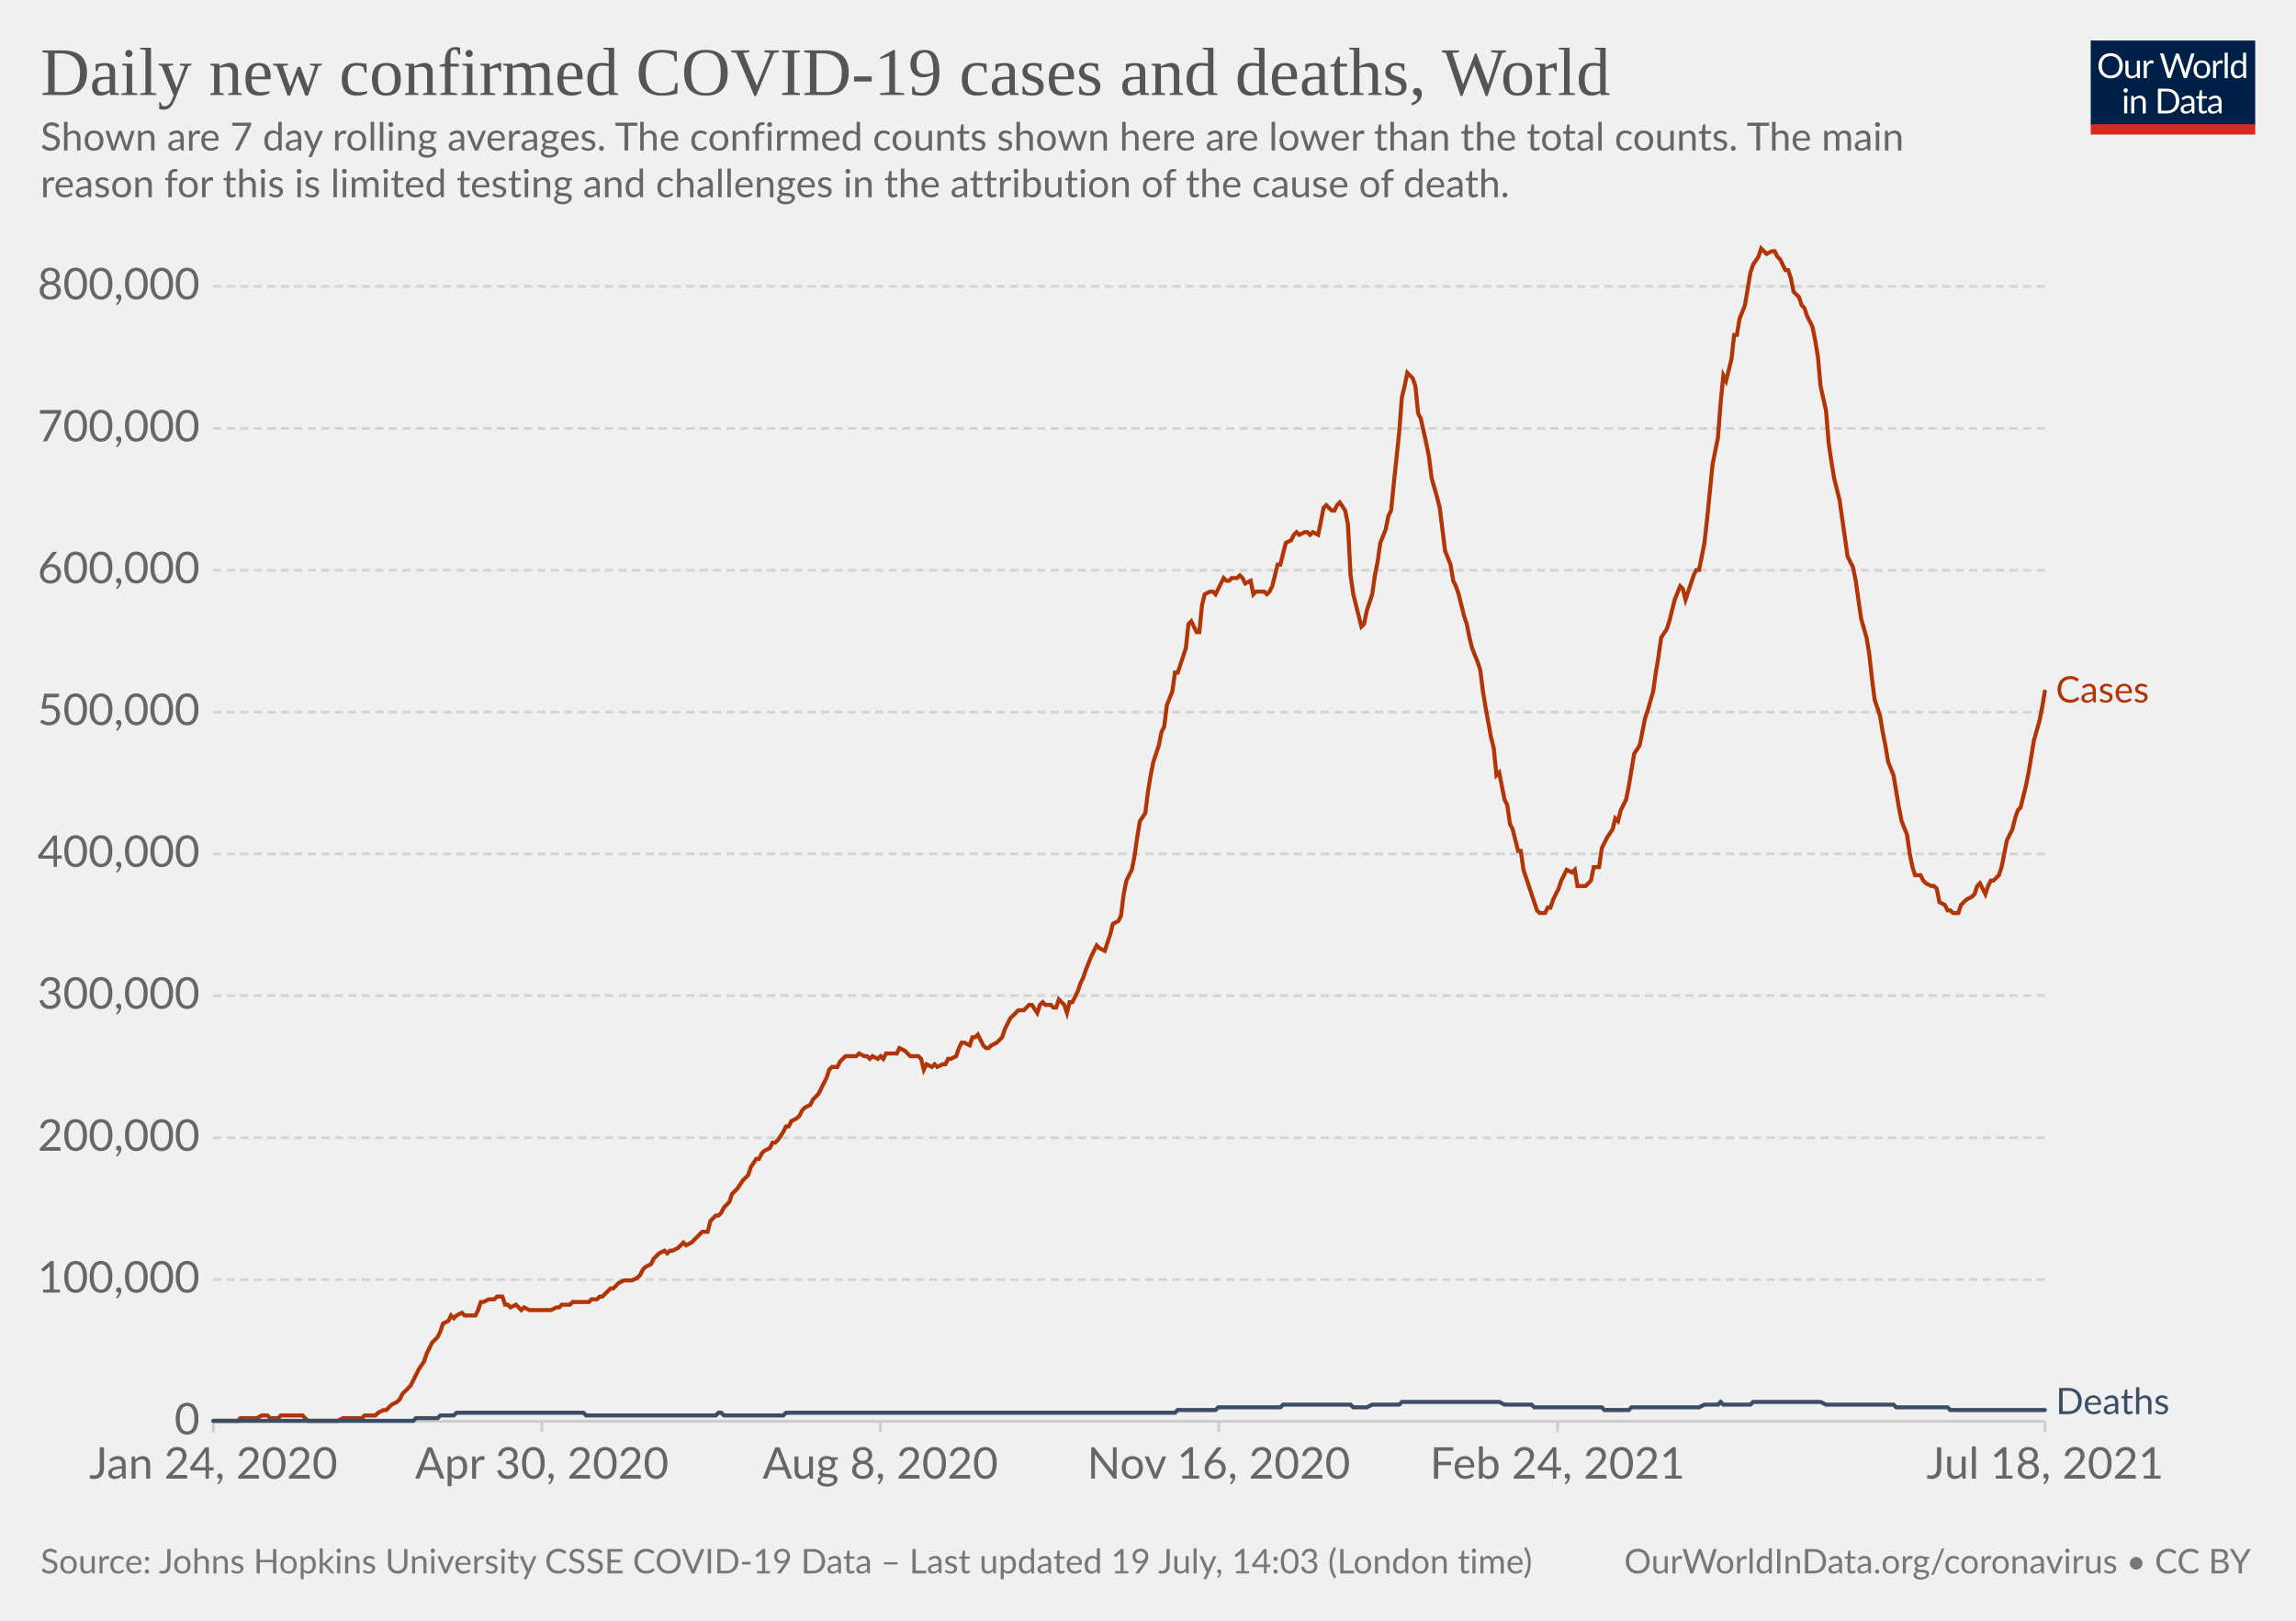
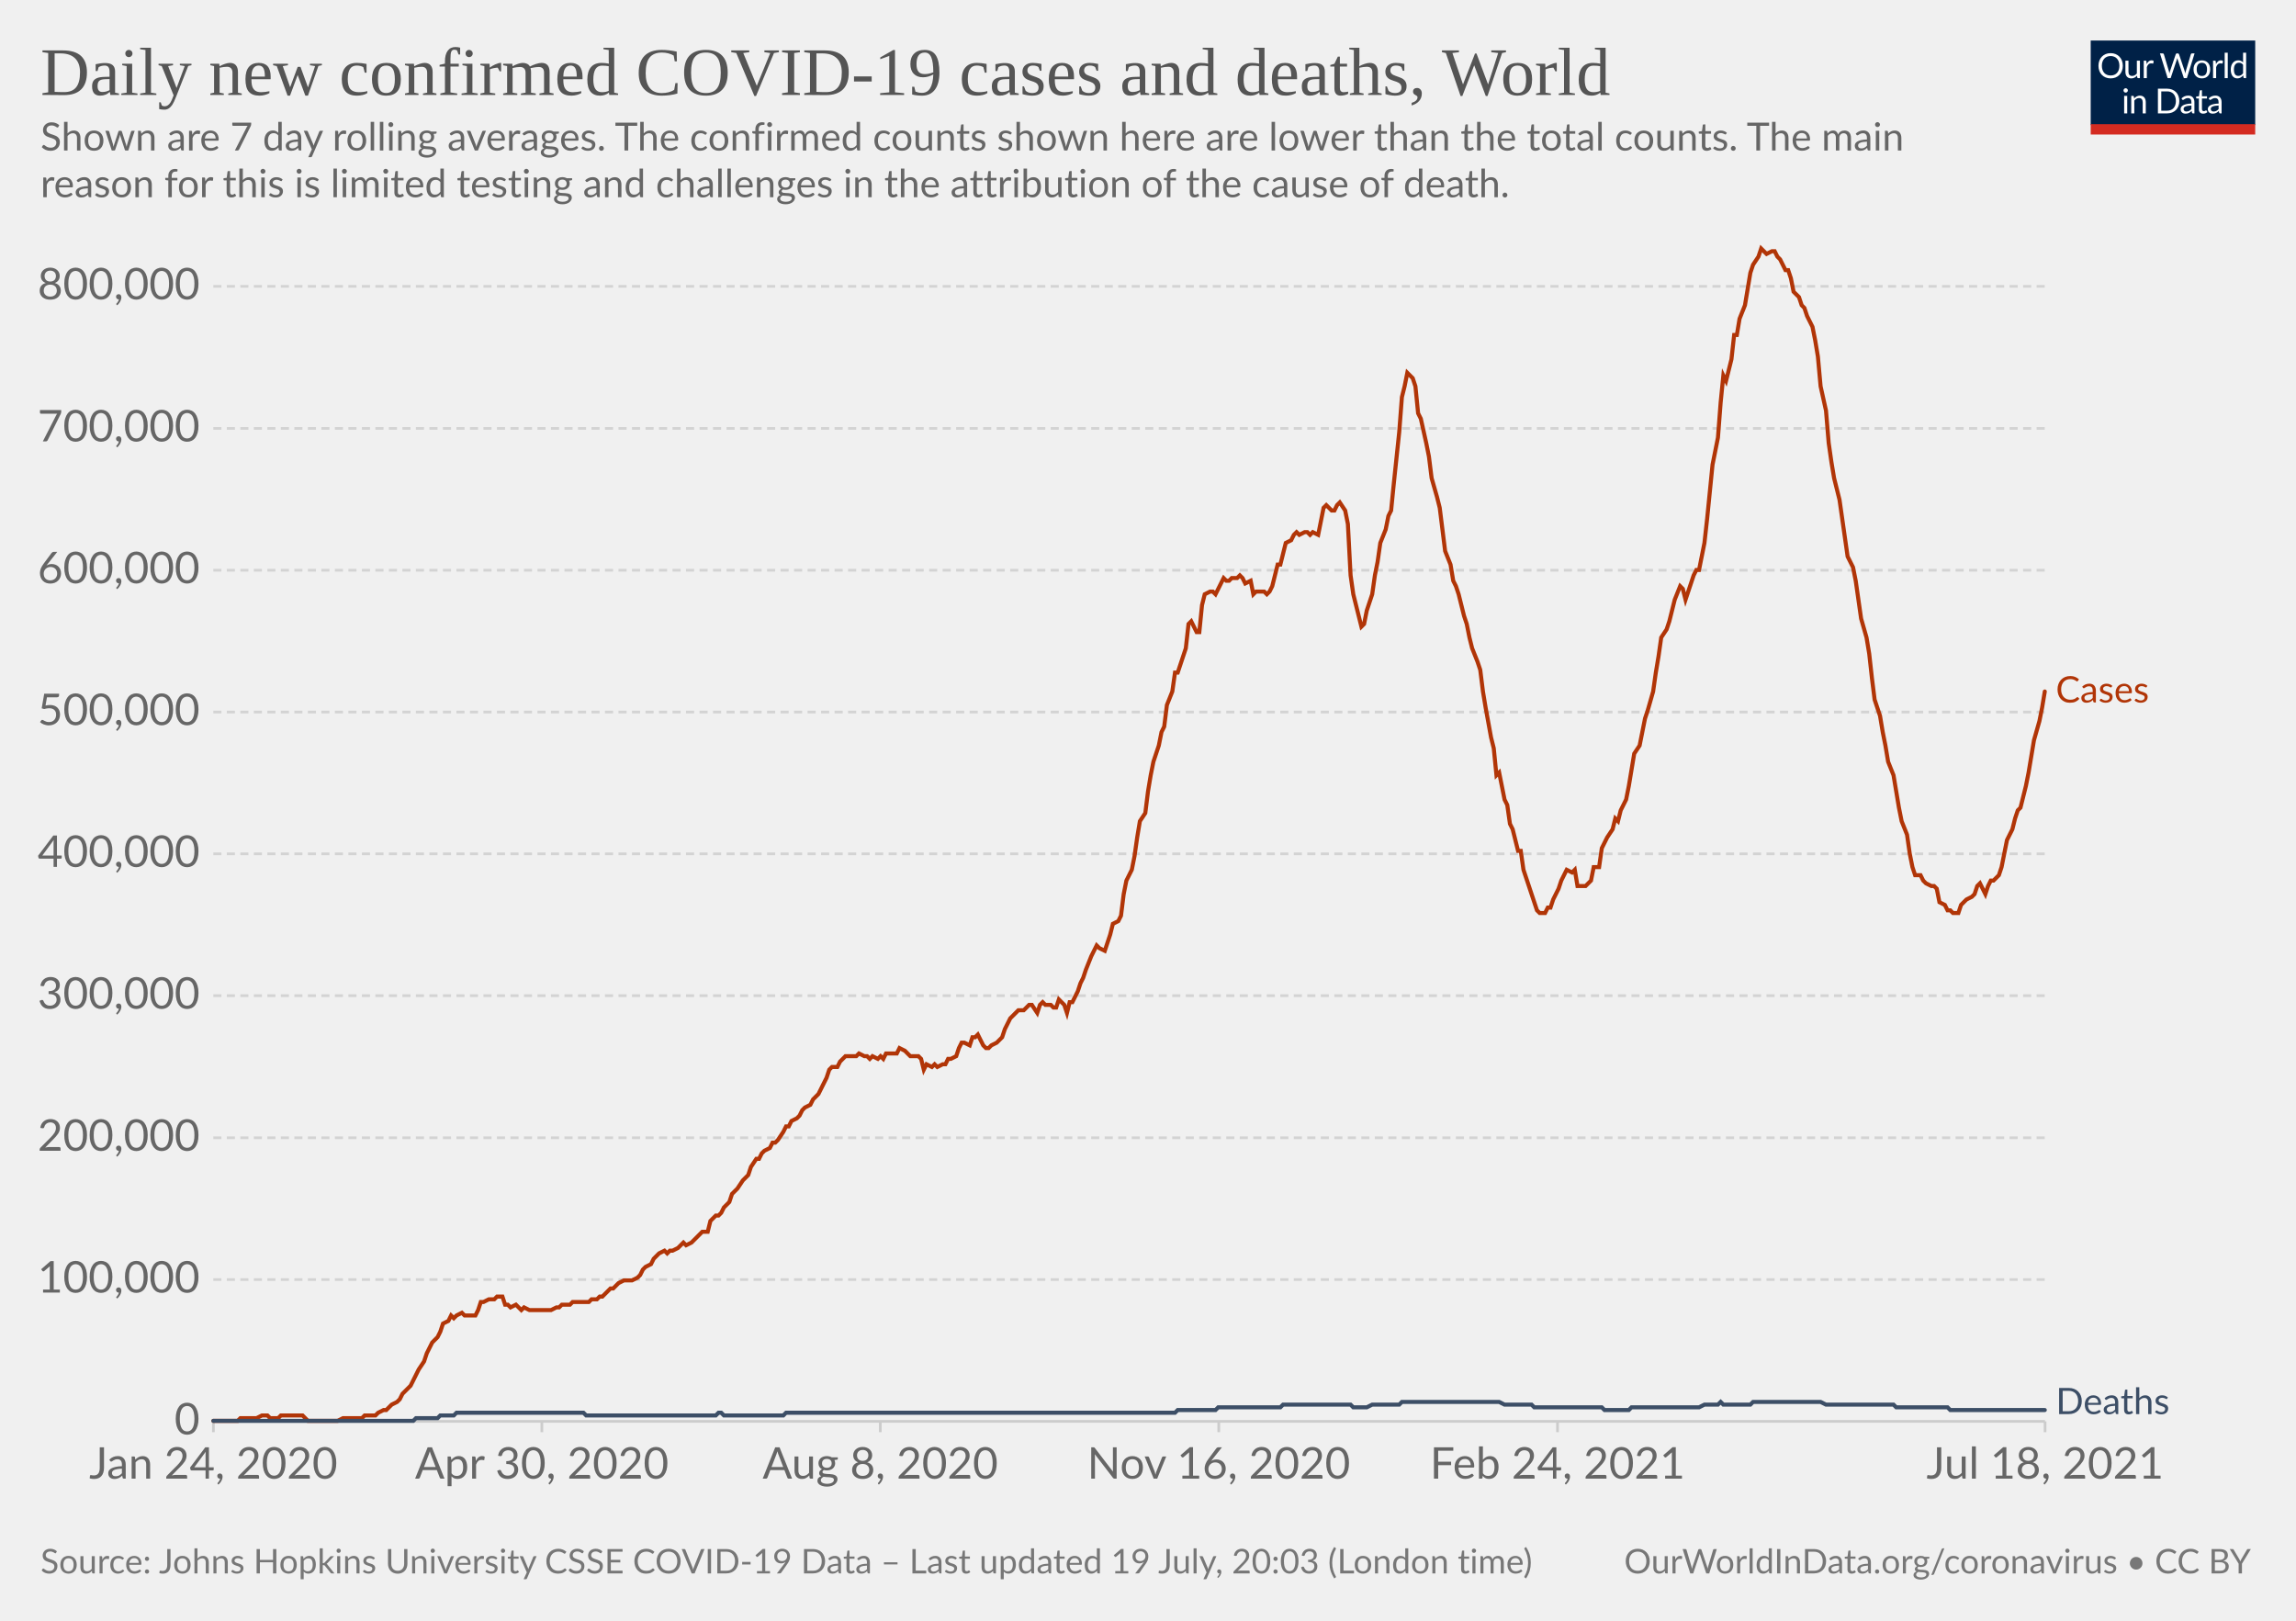
<svg xmlns="http://www.w3.org/2000/svg" version="1.1" style="background-color:#fff;-webkit-font-smoothing:antialiased" width="850" height="600" viewBox="0 0 850 600" font-family="Lato,'Helvetica Neue',Helvetica,Arial,sans-serif" font-size="18" text-rendering="optimizeLegibility">
  <g class="HeaderView">
    <g transform="matrix(.29 0 0 .29 774 15)">
      <svg className="owidLog" width="210" height="120" viewBox="0 0 210 120" fill="none">
        <g clip-path="url(#clip0)">
          <path d="M0 0h210v107.89H0V0z" fill="#002147" />
          <path d="M40.98 32.25c0 2.36-.38 4.53-1.12 6.51a14.26 14.26 0 01-8.1 8.4c-1.9.78-4.02 1.17-6.34 1.17a16.6 16.6 0 01-6.33-1.17 14.31 14.31 0 01-8.08-8.4 18.29 18.29 0 01-1.12-6.51c0-2.36.38-4.53 1.12-6.5.75-1.97 1.8-3.67 3.17-5.1a14.32 14.32 0 014.9-3.34c1.92-.8 4.03-1.19 6.34-1.19 2.32 0 4.43.4 6.34 1.19 1.92.8 3.56 1.9 4.93 3.34a14.87 14.87 0 013.17 5.1 18.1 18.1 0 011.12 6.5zm-4.38 0c0-1.94-.26-3.68-.8-5.22a10.91 10.91 0 00-2.24-3.89 9.68 9.68 0 00-3.52-2.46 11.95 11.95 0 00-4.62-.86c-1.68 0-3.21.28-4.6.86a9.88 9.88 0 00-3.54 2.46 10.91 10.91 0 00-2.24 3.9c-.53 1.53-.8 3.27-.8 5.2 0 1.94.27 3.68.8 5.22a11.17 11.17 0 002.24 3.9 10.01 10.01 0 003.55 2.44c1.38.56 2.9.83 4.6.83s3.24-.27 4.61-.83a9.8 9.8 0 003.52-2.44 11.17 11.17 0 002.25-3.9c.53-1.54.8-3.28.8-5.21zm26.22-6.54V48H60.5c-.56 0-.9-.27-1.05-.81l-.31-2.4a12.45 12.45 0 01-3.26 2.6c-1.2.64-2.58.96-4.13.96-1.22 0-2.3-.2-3.24-.6a6.52 6.52 0 01-2.33-1.7 7.37 7.37 0 01-1.43-2.67c-.3-1.04-.46-2.2-.46-3.45V25.7h3.91v14.22c0 1.68.38 2.99 1.15 3.91.77.93 1.96 1.39 3.54 1.39 1.16 0 2.24-.27 3.23-.82a10.42 10.42 0 002.8-2.28V25.7h3.91zm8.61 4.47a9.94 9.94 0 012.6-3.56 5.64 5.64 0 013.76-1.3c.47 0 .92.05 1.34.15.44.1.83.27 1.17.49l-.3 2.92c-.09.37-.3.55-.66.55-.2 0-.5-.04-.9-.13a6.21 6.21 0 00-3.24.18 4.23 4.23 0 00-1.47.92c-.42.4-.81.9-1.17 1.5-.33.58-.64 1.26-.92 2.02V48H67.7V25.71h2.25c.42 0 .72.08.88.25.16.16.27.44.33.83l.26 3.39zm61.16-13.7L122.75 48h-3.82l-7.99-24.05a21.95 21.95 0 01-.42-1.58 38.36 38.36 0 01-.44 1.58L102.05 48h-3.83L88.4 16.47h3.54c.38 0 .7.1.95.29.26.2.43.43.5.73l6.52 21.9.28 1.28.29 1.46.3-1.46.38-1.27 7.41-21.91c.1-.25.26-.48.51-.69.27-.22.58-.33.95-.33h1.23c.38 0 .69.1.92.29a1.77 1.77 0 01.53.73l7.4 21.9a28.4 28.4 0 01.68 2.62 29.52 29.52 0 01.52-2.61l6.54-21.91a1.31 1.31 0 01.48-.7c.27-.21.58-.32.95-.32h3.32zm9.35 8.88c1.63 0 3.1.27 4.4.82a9.43 9.43 0 015.46 5.94c.5 1.4.74 2.98.74 4.73 0 1.76-.25 3.34-.74 4.75a9.43 9.43 0 01-5.46 5.92c-1.3.52-2.77.79-4.4.79-1.64 0-3.12-.27-4.44-.8a9.42 9.42 0 01-3.35-2.3c-.92-1-1.63-2.2-2.13-3.61-.49-1.41-.73-3-.73-4.75s.24-3.33.73-4.73c.5-1.43 1.2-2.64 2.13-3.63a9.4 9.4 0 013.35-2.31c1.32-.55 2.8-.82 4.44-.82zm0 19.89c2.2 0 3.84-.73 4.93-2.2 1.08-1.48 1.63-3.54 1.63-6.18 0-2.66-.55-4.72-1.63-6.2-1.09-1.49-2.73-2.23-4.93-2.23-1.12 0-2.09.2-2.93.57a5.71 5.71 0 00-2.06 1.65 7.5 7.5 0 00-1.24 2.67c-.26 1.04-.4 2.22-.4 3.54 0 2.64.55 4.7 1.64 6.18 1.1 1.47 2.76 2.2 4.99 2.2zm17.97-15.07a9.94 9.94 0 012.6-3.56 5.64 5.64 0 013.76-1.3c.47 0 .91.05 1.34.15.44.1.83.27 1.16.49l-.28 2.92c-.09.37-.31.55-.66.55-.2 0-.5-.04-.9-.13a6.2 6.2 0 00-3.24.18 4.23 4.23 0 00-1.47.92c-.43.4-.82.9-1.17 1.5a13.1 13.1 0 00-.92 2.02V48h-3.94V25.71h2.24c.43 0 .72.08.88.25.17.16.28.44.33.83l.27 3.39zm15.04-14.59V48h-3.92V15.6h3.92zm19.55 15.43a6.22 6.22 0 00-2.38-2.05 6.7 6.7 0 00-2.86-.6c-2.07 0-3.66.75-4.77 2.23-1.12 1.48-1.68 3.6-1.68 6.33 0 1.46.13 2.7.38 3.74a7.29 7.29 0 001.1 2.56 4.35 4.35 0 001.78 1.45c.7.3 1.5.46 2.4.46 1.29 0 2.41-.3 3.36-.88a9.6 9.6 0 002.67-2.49V31.02zm3.91-15.43V48h-2.33c-.56 0-.9-.27-1.06-.81l-.35-2.71a12.13 12.13 0 01-3.25 2.77 8.28 8.28 0 01-4.23 1.06 7.31 7.31 0 01-6.14-2.9c-.73-.96-1.3-2.15-1.69-3.57a18.35 18.35 0 01.07-9.48 11.29 11.29 0 011.89-3.7 8.7 8.7 0 017.06-3.34 7.96 7.96 0 016.12 2.62V15.59h3.91zM46.61 70.71V93H42.7V70.71h3.91zm.84-7c0 .39-.08.75-.24 1.09a2.81 2.81 0 01-1.52 1.47 2.67 2.67 0 01-2.16 0 2.9 2.9 0 01-1.45-1.47 2.67 2.67 0 010-2.16c.15-.35.35-.65.6-.9.25-.27.53-.47.85-.62a2.67 2.67 0 012.16 0c.35.15.65.35.9.62.27.25.47.55.62.9.16.34.24.7.24 1.08zm7.97 10.24c.49-.54 1-1.04 1.54-1.48a9.85 9.85 0 013.66-1.84 8.96 8.96 0 015.43.35c.94.4 1.72.97 2.33 1.71a7.36 7.36 0 011.43 2.67c.32 1.04.49 2.19.49 3.45V93h-3.94V78.81c0-1.69-.4-3-1.17-3.92-.76-.93-1.93-1.4-3.5-1.4a6.6 6.6 0 00-3.25.83c-1 .56-1.92 1.31-2.77 2.27V93h-3.94V70.71h2.35c.56 0 .9.28 1.04.82l.3 2.42zm57.7 3.3c0 2.36-.37 4.5-1.11 6.44a14.3 14.3 0 01-3.17 4.98 14.1 14.1 0 01-4.93 3.2c-1.9.76-4.02 1.13-6.33 1.13H85.8V61.47h11.77c2.31 0 4.42.39 6.33 1.15a13.8 13.8 0 018.1 8.18 17.75 17.75 0 011.12 6.45zm-4.37 0c0-1.94-.26-3.67-.8-5.2a10.94 10.94 0 00-2.23-3.87 9.57 9.57 0 00-3.53-2.42 12.23 12.23 0 00-4.61-.83h-7.5v24.62h7.5c1.7 0 3.24-.28 4.61-.84a9.7 9.7 0 003.53-2.4 10.94 10.94 0 002.24-3.87c.53-1.53.8-3.26.8-5.2zm19.8 5.72c-1.8.06-3.34.2-4.62.44-1.26.22-2.3.51-3.1.88-.8.36-1.37.8-1.74 1.3-.35.5-.53 1.05-.53 1.67 0 .58.1 1.1.3 1.52a3 3 0 00.76 1.05c.34.27.73.46 1.17.6a6.13 6.13 0 001.45.17 7.28 7.28 0 003.5-.81 11.95 11.95 0 002.82-2.2v-4.62zm-12.65-9.11a12.73 12.73 0 013.98-2.66c1.43-.59 3-.88 4.73-.88 1.25 0 2.36.2 3.33.61a6.81 6.81 0 013.94 4.38c.33 1.04.5 2.19.5 3.43V93h-1.74a1.8 1.8 0 01-.88-.18c-.2-.13-.36-.38-.48-.74l-.44-2.12-1.72 1.46a9.48 9.48 0 01-3.74 1.7c-.69.15-1.46.23-2.3.23-.87 0-1.69-.12-2.45-.35a5.34 5.34 0 01-3.34-2.93 6.64 6.64 0 01-.49-2.64c0-.88.25-1.72.73-2.53a6.33 6.33 0 012.35-2.17c1.09-.63 2.5-1.15 4.25-1.54 1.75-.41 3.89-.65 6.42-.7v-1.75c0-1.73-.37-3.03-1.12-3.91-.75-.9-1.84-1.34-3.28-1.34-.97 0-1.78.12-2.44.37-.64.23-1.2.5-1.7.81l-1.23.82c-.33.23-.67.35-1 .35-.27 0-.5-.07-.69-.2a2.1 2.1 0 01-.48-.53l-.7-1.25zm27.67 19.5c-1.76 0-3.12-.5-4.07-1.48-.94-.98-1.41-2.4-1.41-4.25V74h-2.68a.9.9 0 01-.6-.2c-.16-.14-.24-.36-.24-.66v-1.56l3.65-.46.9-6.89a.9.9 0 01.29-.52.88.88 0 01.62-.22H142v7.67h6.44V74H142v13.38c0 .94.22 1.63.68 2.09.45.45 1.04.68 1.76.68a3.21 3.21 0 001.85-.53l.55-.35c.16-.12.3-.18.41-.18.2 0 .4.13.55.38l1.15 1.87a7.45 7.45 0 01-2.44 1.5 8.53 8.53 0 01-2.95.52zm19.68-10.4c-1.8.07-3.34.21-4.62.45-1.26.22-2.3.51-3.1.88-.8.36-1.37.8-1.74 1.3-.35.5-.53 1.05-.53 1.67 0 .58.1 1.1.3 1.52a2.9 2.9 0 00.76 1.05c.34.27.73.46 1.17.6a6.13 6.13 0 001.45.17 7.3 7.3 0 003.5-.81 12.04 12.04 0 002.82-2.2v-4.62zm-12.65-9.1a12.72 12.72 0 013.99-2.66c1.42-.59 3-.88 4.72-.88 1.25 0 2.36.2 3.33.61a6.81 6.81 0 013.94 4.38c.33 1.04.5 2.19.5 3.43V93h-1.74a1.8 1.8 0 01-.88-.18c-.2-.13-.36-.38-.48-.74l-.44-2.12-1.72 1.46a9.48 9.48 0 01-3.74 1.7c-.69.15-1.46.23-2.3.23-.87 0-1.69-.12-2.45-.35a5.33 5.33 0 01-3.34-2.93 6.62 6.62 0 01-.49-2.64c0-.88.25-1.72.73-2.53a6.33 6.33 0 012.35-2.17c1.09-.63 2.5-1.15 4.25-1.54a31.2 31.2 0 016.42-.7v-1.75c0-1.73-.37-3.03-1.12-3.91-.75-.9-1.84-1.34-3.28-1.34-.97 0-1.78.12-2.44.37-.64.23-1.2.5-1.7.81l-1.22.82c-.34.23-.68.35-1.02.35-.26 0-.49-.07-.68-.2a1.88 1.88 0 01-.48-.53l-.7-1.25zM40.98 32.25c0 2.36-.38 4.53-1.12 6.51a14.26 14.26 0 01-8.1 8.4c-1.9.78-4.02 1.17-6.34 1.17a16.6 16.6 0 01-6.33-1.17 14.31 14.31 0 01-8.08-8.4 18.29 18.29 0 01-1.12-6.51c0-2.36.38-4.53 1.12-6.5.75-1.97 1.8-3.67 3.17-5.1a14.32 14.32 0 014.9-3.34c1.92-.8 4.03-1.19 6.34-1.19 2.32 0 4.43.4 6.34 1.19 1.92.8 3.56 1.9 4.93 3.34a14.87 14.87 0 013.17 5.1 18.1 18.1 0 011.12 6.5zm-4.38 0c0-1.94-.26-3.68-.8-5.22a10.91 10.91 0 00-2.24-3.89 9.68 9.68 0 00-3.52-2.46 11.95 11.95 0 00-4.62-.86c-1.68 0-3.21.28-4.6.86a9.88 9.88 0 00-3.54 2.46 10.91 10.91 0 00-2.24 3.9c-.53 1.53-.8 3.27-.8 5.2 0 1.94.27 3.68.8 5.22a11.17 11.17 0 002.24 3.9 10.01 10.01 0 003.55 2.44c1.38.56 2.9.83 4.6.83s3.24-.27 4.61-.83a9.8 9.8 0 003.52-2.44 11.17 11.17 0 002.25-3.9c.53-1.54.8-3.28.8-5.21zm26.22-6.54V48H60.5c-.56 0-.9-.27-1.05-.81l-.31-2.4a12.45 12.45 0 01-3.26 2.6c-1.2.64-2.58.96-4.13.96-1.22 0-2.3-.2-3.24-.6a6.52 6.52 0 01-2.33-1.7 7.37 7.37 0 01-1.43-2.67c-.3-1.04-.46-2.2-.46-3.45V25.7h3.91v14.22c0 1.68.38 2.99 1.15 3.91.77.93 1.96 1.39 3.54 1.39 1.16 0 2.24-.27 3.23-.82a10.42 10.42 0 002.8-2.28V25.7h3.91zm8.61 4.47a9.94 9.94 0 012.6-3.56 5.64 5.64 0 013.76-1.3c.47 0 .92.05 1.34.15.44.1.83.27 1.17.49l-.3 2.92c-.09.37-.3.55-.66.55-.2 0-.5-.04-.9-.13a6.21 6.21 0 00-3.24.18 4.23 4.23 0 00-1.47.92c-.42.4-.81.9-1.17 1.5-.33.58-.64 1.26-.92 2.02V48H67.7V25.71h2.25c.42 0 .72.08.88.25.16.16.27.44.33.83l.26 3.39zm61.16-13.7L122.75 48h-3.82l-7.99-24.05a21.95 21.95 0 01-.42-1.58 38.36 38.36 0 01-.44 1.58L102.05 48h-3.83L88.4 16.47h3.54c.38 0 .7.1.95.29.26.2.43.43.5.73l6.52 21.9.28 1.28.29 1.46.3-1.46.38-1.27 7.41-21.91c.1-.25.26-.48.51-.69.27-.22.58-.33.95-.33h1.23c.38 0 .69.1.92.29a1.77 1.77 0 01.53.73l7.4 21.9a28.4 28.4 0 01.68 2.62 29.52 29.52 0 01.52-2.61l6.54-21.91a1.31 1.31 0 01.48-.7c.27-.21.58-.32.95-.32h3.32zm9.35 8.88c1.63 0 3.1.27 4.4.82a9.43 9.43 0 015.46 5.94c.5 1.4.74 2.98.74 4.73 0 1.76-.25 3.34-.74 4.75a9.43 9.43 0 01-5.46 5.92c-1.3.52-2.77.79-4.4.79-1.64 0-3.12-.27-4.44-.8a9.42 9.42 0 01-3.35-2.3c-.92-1-1.63-2.2-2.13-3.61-.49-1.41-.73-3-.73-4.75s.24-3.33.73-4.73c.5-1.43 1.2-2.64 2.13-3.63a9.4 9.4 0 013.35-2.31c1.32-.55 2.8-.82 4.44-.82zm0 19.89c2.2 0 3.84-.73 4.93-2.2 1.08-1.48 1.63-3.54 1.63-6.18 0-2.66-.55-4.72-1.63-6.2-1.09-1.49-2.73-2.23-4.93-2.23-1.12 0-2.09.2-2.93.57a5.71 5.71 0 00-2.06 1.65 7.5 7.5 0 00-1.24 2.67c-.26 1.04-.4 2.22-.4 3.54 0 2.64.55 4.7 1.64 6.18 1.1 1.47 2.76 2.2 4.99 2.2zm17.97-15.07a9.94 9.94 0 012.6-3.56 5.64 5.64 0 013.76-1.3c.47 0 .91.05 1.34.15.44.1.83.27 1.16.49l-.28 2.92c-.09.37-.31.55-.66.55-.2 0-.5-.04-.9-.13a6.2 6.2 0 00-3.24.18 4.23 4.23 0 00-1.47.92c-.43.4-.82.9-1.17 1.5a13.1 13.1 0 00-.92 2.02V48h-3.94V25.71h2.24c.43 0 .72.08.88.25.17.16.28.44.33.83l.27 3.39zm15.04-14.59V48h-3.92V15.6h3.92zm19.55 15.43a6.22 6.22 0 00-2.38-2.05 6.7 6.7 0 00-2.86-.6c-2.07 0-3.66.75-4.77 2.23-1.12 1.48-1.68 3.6-1.68 6.33 0 1.46.13 2.7.38 3.74a7.29 7.29 0 001.1 2.56 4.35 4.35 0 001.78 1.45c.7.3 1.5.46 2.4.46 1.29 0 2.41-.3 3.36-.88a9.6 9.6 0 002.67-2.49V31.02zm3.91-15.43V48h-2.33c-.56 0-.9-.27-1.06-.81l-.35-2.71a12.13 12.13 0 01-3.25 2.77 8.28 8.28 0 01-4.23 1.06 7.31 7.31 0 01-6.14-2.9c-.73-.96-1.3-2.15-1.69-3.57a18.35 18.35 0 01.07-9.48 11.29 11.29 0 011.89-3.7 8.7 8.7 0 017.06-3.34 7.96 7.96 0 016.12 2.62V15.59h3.91zM46.61 70.71V93H42.7V70.71h3.91zm.84-7c0 .39-.08.75-.24 1.09a2.81 2.81 0 01-1.52 1.47 2.67 2.67 0 01-2.16 0 2.9 2.9 0 01-1.45-1.47 2.67 2.67 0 010-2.16c.15-.35.35-.65.6-.9.25-.27.53-.47.85-.62a2.67 2.67 0 012.16 0c.35.15.65.35.9.62.27.25.47.55.62.9.16.34.24.7.24 1.08zm7.97 10.24c.49-.54 1-1.04 1.54-1.48a9.85 9.85 0 013.66-1.84 8.96 8.96 0 015.43.35c.94.4 1.72.97 2.33 1.71a7.36 7.36 0 011.43 2.67c.32 1.04.49 2.19.49 3.45V93h-3.94V78.81c0-1.69-.4-3-1.17-3.92-.76-.93-1.93-1.4-3.5-1.4a6.6 6.6 0 00-3.25.83c-1 .56-1.92 1.31-2.77 2.27V93h-3.94V70.71h2.35c.56 0 .9.28 1.04.82l.3 2.42zm57.7 3.3c0 2.36-.37 4.5-1.11 6.44a14.3 14.3 0 01-3.17 4.98 14.1 14.1 0 01-4.93 3.2c-1.9.76-4.02 1.13-6.33 1.13H85.8V61.47h11.77c2.31 0 4.42.39 6.33 1.15a13.8 13.8 0 018.1 8.18 17.75 17.75 0 011.12 6.45zm-4.37 0c0-1.94-.26-3.67-.8-5.2a10.94 10.94 0 00-2.23-3.87 9.57 9.57 0 00-3.53-2.42 12.23 12.23 0 00-4.61-.83h-7.5v24.62h7.5c1.7 0 3.24-.28 4.61-.84a9.7 9.7 0 003.53-2.4 10.94 10.94 0 002.24-3.87c.53-1.53.8-3.26.8-5.2zm19.8 5.72c-1.8.06-3.34.2-4.62.44-1.26.22-2.3.51-3.1.88-.8.36-1.37.8-1.74 1.3-.35.5-.53 1.05-.53 1.67 0 .58.1 1.1.3 1.52a3 3 0 00.76 1.05c.34.27.73.46 1.17.6a6.13 6.13 0 001.45.17 7.28 7.28 0 003.5-.81 11.95 11.95 0 002.82-2.2v-4.62zm-12.65-9.11a12.73 12.73 0 013.98-2.66c1.43-.59 3-.88 4.73-.88 1.25 0 2.36.2 3.33.61a6.81 6.81 0 013.94 4.38c.33 1.04.5 2.19.5 3.43V93h-1.74a1.8 1.8 0 01-.88-.18c-.2-.13-.36-.38-.48-.74l-.44-2.12-1.72 1.46a9.48 9.48 0 01-3.74 1.7c-.69.15-1.46.23-2.3.23-.87 0-1.69-.12-2.45-.35a5.34 5.34 0 01-3.34-2.93 6.64 6.64 0 01-.49-2.64c0-.88.25-1.72.73-2.53a6.33 6.33 0 012.35-2.17c1.09-.63 2.5-1.15 4.25-1.54 1.75-.41 3.89-.65 6.42-.7v-1.75c0-1.73-.37-3.03-1.12-3.91-.75-.9-1.84-1.34-3.28-1.34-.97 0-1.78.12-2.44.37-.64.23-1.2.5-1.7.81l-1.23.82c-.33.23-.67.35-1 .35-.27 0-.5-.07-.69-.2a2.1 2.1 0 01-.48-.53l-.7-1.25zm27.67 19.5c-1.76 0-3.12-.5-4.07-1.48-.94-.98-1.41-2.4-1.41-4.25V74h-2.68a.9.9 0 01-.6-.2c-.16-.14-.24-.36-.24-.66v-1.56l3.65-.46.9-6.89a.9.9 0 01.29-.52.88.88 0 01.62-.22H142v7.67h6.44V74H142v13.38c0 .94.22 1.63.68 2.09.45.45 1.04.68 1.76.68a3.21 3.21 0 001.85-.53l.55-.35c.16-.12.3-.18.41-.18.2 0 .4.13.55.38l1.15 1.87a7.45 7.45 0 01-2.44 1.5 8.53 8.53 0 01-2.95.52zm19.68-10.4c-1.8.07-3.34.21-4.62.45-1.26.22-2.3.51-3.1.88-.8.36-1.37.8-1.74 1.3-.35.5-.53 1.05-.53 1.67 0 .58.1 1.1.3 1.52a2.9 2.9 0 00.76 1.05c.34.27.73.46 1.17.6a6.13 6.13 0 001.45.17 7.3 7.3 0 003.5-.81 12.04 12.04 0 002.82-2.2v-4.62zm-12.65-9.1a12.72 12.72 0 013.99-2.66c1.42-.59 3-.88 4.72-.88 1.25 0 2.36.2 3.33.61a6.81 6.81 0 013.94 4.38c.33 1.04.5 2.19.5 3.43V93h-1.74a1.8 1.8 0 01-.88-.18c-.2-.13-.36-.38-.48-.74l-.44-2.12-1.72 1.46a9.48 9.48 0 01-3.74 1.7c-.69.15-1.46.23-2.3.23-.87 0-1.69-.12-2.45-.35a5.33 5.33 0 01-3.34-2.93 6.62 6.62 0 01-.49-2.64c0-.88.25-1.72.73-2.53a6.33 6.33 0 012.35-2.17c1.09-.63 2.5-1.15 4.25-1.54a31.2 31.2 0 016.42-.7v-1.75c0-1.73-.37-3.03-1.12-3.91-.75-.9-1.84-1.34-3.28-1.34-.97 0-1.78.12-2.44.37-.64.23-1.2.5-1.7.81l-1.22.82c-.34.23-.68.35-1.02.35-.26 0-.49-.07-.68-.2a1.88 1.88 0 01-.48-.53l-.7-1.25zM40.98 32.25c0 2.36-.38 4.53-1.12 6.51a14.26 14.26 0 01-8.1 8.4c-1.9.78-4.02 1.17-6.34 1.17a16.6 16.6 0 01-6.33-1.17 14.31 14.31 0 01-8.08-8.4 18.29 18.29 0 01-1.12-6.51c0-2.36.38-4.53 1.12-6.5.75-1.97 1.8-3.67 3.17-5.1a14.32 14.32 0 014.9-3.34c1.92-.8 4.03-1.19 6.34-1.19 2.32 0 4.43.4 6.34 1.19 1.92.8 3.56 1.9 4.93 3.34a14.87 14.87 0 013.17 5.1 18.1 18.1 0 011.12 6.5zm-4.38 0c0-1.94-.26-3.68-.8-5.22a10.91 10.91 0 00-2.24-3.89 9.68 9.68 0 00-3.52-2.46 11.95 11.95 0 00-4.62-.86c-1.68 0-3.21.28-4.6.86a9.88 9.88 0 00-3.54 2.46 10.91 10.91 0 00-2.24 3.9c-.53 1.53-.8 3.27-.8 5.2 0 1.94.27 3.68.8 5.22a11.17 11.17 0 002.24 3.9 10.01 10.01 0 003.55 2.44c1.38.56 2.9.83 4.6.83s3.24-.27 4.61-.83a9.8 9.8 0 003.52-2.44 11.17 11.17 0 002.25-3.9c.53-1.54.8-3.28.8-5.21zm26.22-6.54V48H60.5c-.56 0-.9-.27-1.05-.81l-.31-2.4a12.45 12.45 0 01-3.26 2.6c-1.2.64-2.58.96-4.13.96-1.22 0-2.3-.2-3.24-.6a6.52 6.52 0 01-2.33-1.7 7.37 7.37 0 01-1.43-2.67c-.3-1.04-.46-2.2-.46-3.45V25.7h3.91v14.22c0 1.68.38 2.99 1.15 3.91.77.93 1.96 1.39 3.54 1.39 1.16 0 2.24-.27 3.23-.82a10.42 10.42 0 002.8-2.28V25.7h3.91zm8.61 4.47a9.94 9.94 0 012.6-3.56 5.64 5.64 0 013.76-1.3c.47 0 .92.05 1.34.15.44.1.83.27 1.17.49l-.3 2.92c-.09.37-.3.55-.66.55-.2 0-.5-.04-.9-.13a6.21 6.21 0 00-3.24.18 4.23 4.23 0 00-1.47.92c-.42.4-.81.9-1.17 1.5-.33.58-.64 1.26-.92 2.02V48H67.7V25.71h2.25c.42 0 .72.08.88.25.16.16.27.44.33.83l.26 3.39zm61.16-13.7L122.75 48h-3.82l-7.99-24.05a21.95 21.95 0 01-.42-1.58 38.36 38.36 0 01-.44 1.58L102.05 48h-3.83L88.4 16.47h3.54c.38 0 .7.1.95.29.26.2.43.43.5.73l6.52 21.9.28 1.28.29 1.46.3-1.46.38-1.27 7.41-21.91c.1-.25.26-.48.51-.69.27-.22.58-.33.95-.33h1.23c.38 0 .69.1.92.29a1.77 1.77 0 01.53.73l7.4 21.9a28.4 28.4 0 01.68 2.62 29.52 29.52 0 01.52-2.61l6.54-21.91a1.31 1.31 0 01.48-.7c.27-.21.58-.32.95-.32h3.32zm9.35 8.88c1.63 0 3.1.27 4.4.82a9.43 9.43 0 015.46 5.94c.5 1.4.74 2.98.74 4.73 0 1.76-.25 3.34-.74 4.75a9.43 9.43 0 01-5.46 5.92c-1.3.52-2.77.79-4.4.79-1.64 0-3.12-.27-4.44-.8a9.42 9.42 0 01-3.35-2.3c-.92-1-1.63-2.2-2.13-3.61-.49-1.41-.73-3-.73-4.75s.24-3.33.73-4.73c.5-1.43 1.2-2.64 2.13-3.63a9.4 9.4 0 013.35-2.31c1.32-.55 2.8-.82 4.44-.82zm0 19.89c2.2 0 3.84-.73 4.93-2.2 1.08-1.48 1.63-3.54 1.63-6.18 0-2.66-.55-4.72-1.63-6.2-1.09-1.49-2.73-2.23-4.93-2.23-1.12 0-2.09.2-2.93.57a5.71 5.71 0 00-2.06 1.65 7.5 7.5 0 00-1.24 2.67c-.26 1.04-.4 2.22-.4 3.54 0 2.64.55 4.7 1.64 6.18 1.1 1.47 2.76 2.2 4.99 2.2zm17.97-15.07a9.94 9.94 0 012.6-3.56 5.64 5.64 0 013.76-1.3c.47 0 .91.05 1.34.15.44.1.83.27 1.16.49l-.28 2.92c-.09.37-.31.55-.66.55-.2 0-.5-.04-.9-.13a6.2 6.2 0 00-3.24.18 4.23 4.23 0 00-1.47.92c-.43.4-.82.9-1.17 1.5a13.1 13.1 0 00-.92 2.02V48h-3.94V25.71h2.24c.43 0 .72.08.88.25.17.16.28.44.33.83l.27 3.39zm15.04-14.59V48h-3.92V15.6h3.92zm19.55 15.43a6.22 6.22 0 00-2.38-2.05 6.7 6.7 0 00-2.86-.6c-2.07 0-3.66.75-4.77 2.23-1.12 1.48-1.68 3.6-1.68 6.33 0 1.46.13 2.7.38 3.74a7.29 7.29 0 001.1 2.56 4.35 4.35 0 001.78 1.45c.7.3 1.5.46 2.4.46 1.29 0 2.41-.3 3.36-.88a9.6 9.6 0 002.67-2.49V31.02zm3.91-15.43V48h-2.33c-.56 0-.9-.27-1.06-.81l-.35-2.71a12.13 12.13 0 01-3.25 2.77 8.28 8.28 0 01-4.23 1.06 7.31 7.31 0 01-6.14-2.9c-.73-.96-1.3-2.15-1.69-3.57a18.35 18.35 0 01.07-9.48 11.29 11.29 0 011.89-3.7 8.7 8.7 0 017.06-3.34 7.96 7.96 0 016.12 2.62V15.59h3.91zM46.61 70.71V93H42.7V70.71h3.91zm.84-7c0 .39-.08.75-.24 1.09a2.81 2.81 0 01-1.52 1.47 2.67 2.67 0 01-2.16 0 2.9 2.9 0 01-1.45-1.47 2.67 2.67 0 010-2.16c.15-.35.35-.65.6-.9.25-.27.53-.47.85-.62a2.67 2.67 0 012.16 0c.35.15.65.35.9.62.27.25.47.55.62.9.16.34.24.7.24 1.08zm7.97 10.24c.49-.54 1-1.04 1.54-1.48a9.85 9.85 0 013.66-1.84 8.96 8.96 0 015.43.35c.94.4 1.72.97 2.33 1.71a7.36 7.36 0 011.43 2.67c.32 1.04.49 2.19.49 3.45V93h-3.94V78.81c0-1.69-.4-3-1.17-3.92-.76-.93-1.93-1.4-3.5-1.4a6.6 6.6 0 00-3.25.83c-1 .56-1.92 1.31-2.77 2.27V93h-3.94V70.71h2.35c.56 0 .9.28 1.04.82l.3 2.42zm57.7 3.3c0 2.36-.37 4.5-1.11 6.44a14.3 14.3 0 01-3.17 4.98 14.1 14.1 0 01-4.93 3.2c-1.9.76-4.02 1.13-6.33 1.13H85.8V61.47h11.77c2.31 0 4.42.39 6.33 1.15a13.8 13.8 0 018.1 8.18 17.75 17.75 0 011.12 6.45zm-4.37 0c0-1.94-.26-3.67-.8-5.2a10.94 10.94 0 00-2.23-3.87 9.57 9.57 0 00-3.53-2.42 12.23 12.23 0 00-4.61-.83h-7.5v24.62h7.5c1.7 0 3.24-.28 4.61-.84a9.7 9.7 0 003.53-2.4 10.94 10.94 0 002.24-3.87c.53-1.53.8-3.26.8-5.2zm19.8 5.72c-1.8.06-3.34.2-4.62.44-1.26.22-2.3.51-3.1.88-.8.36-1.37.8-1.74 1.3-.35.5-.53 1.05-.53 1.67 0 .58.1 1.1.3 1.52a3 3 0 00.76 1.05c.34.27.73.46 1.17.6a6.13 6.13 0 001.45.17 7.28 7.28 0 003.5-.81 11.95 11.95 0 002.82-2.2v-4.62zm-12.65-9.11a12.73 12.73 0 013.98-2.66c1.43-.59 3-.88 4.73-.88 1.25 0 2.36.2 3.33.61a6.81 6.81 0 013.94 4.38c.33 1.04.5 2.19.5 3.43V93h-1.74a1.8 1.8 0 01-.88-.18c-.2-.13-.36-.38-.48-.74l-.44-2.12-1.72 1.46a9.48 9.48 0 01-3.74 1.7c-.69.15-1.46.23-2.3.23-.87 0-1.69-.12-2.45-.35a5.34 5.34 0 01-3.34-2.93 6.64 6.64 0 01-.49-2.64c0-.88.25-1.72.73-2.53a6.33 6.33 0 012.35-2.17c1.09-.63 2.5-1.15 4.25-1.54 1.75-.41 3.89-.65 6.42-.7v-1.75c0-1.73-.37-3.03-1.12-3.91-.75-.9-1.84-1.34-3.28-1.34-.97 0-1.78.12-2.44.37-.64.23-1.2.5-1.7.81l-1.23.82c-.33.23-.67.35-1 .35-.27 0-.5-.07-.69-.2a2.1 2.1 0 01-.48-.53l-.7-1.25zm27.67 19.5c-1.76 0-3.12-.5-4.07-1.48-.94-.98-1.41-2.4-1.41-4.25V74h-2.68a.9.9 0 01-.6-.2c-.16-.14-.24-.36-.24-.66v-1.56l3.65-.46.9-6.89a.9.9 0 01.29-.52.88.88 0 01.62-.22H142v7.67h6.44V74H142v13.38c0 .94.22 1.63.68 2.09.45.45 1.04.68 1.76.68a3.21 3.21 0 001.85-.53l.55-.35c.16-.12.3-.18.41-.18.2 0 .4.13.55.38l1.15 1.87a7.45 7.45 0 01-2.44 1.5 8.53 8.53 0 01-2.95.52zm19.68-10.4c-1.8.07-3.34.21-4.62.45-1.26.22-2.3.51-3.1.88-.8.36-1.37.8-1.74 1.3-.35.5-.53 1.05-.53 1.67 0 .58.1 1.1.3 1.52a2.9 2.9 0 00.76 1.05c.34.27.73.46 1.17.6a6.13 6.13 0 001.45.17 7.3 7.3 0 003.5-.81 12.04 12.04 0 002.82-2.2v-4.62zm-12.65-9.1a12.72 12.72 0 013.99-2.66c1.42-.59 3-.88 4.72-.88 1.25 0 2.36.2 3.33.61a6.81 6.81 0 013.94 4.38c.33 1.04.5 2.19.5 3.43V93h-1.74a1.8 1.8 0 01-.88-.18c-.2-.13-.36-.38-.48-.74l-.44-2.12-1.72 1.46a9.48 9.48 0 01-3.74 1.7c-.69.15-1.46.23-2.3.23-.87 0-1.69-.12-2.45-.35a5.33 5.33 0 01-3.34-2.93 6.62 6.62 0 01-.49-2.64c0-.88.25-1.72.73-2.53a6.33 6.33 0 012.35-2.17c1.09-.63 2.5-1.15 4.25-1.54a31.2 31.2 0 016.42-.7v-1.75c0-1.73-.37-3.03-1.12-3.91-.75-.9-1.84-1.34-3.28-1.34-.97 0-1.78.12-2.44.37-.64.23-1.2.5-1.7.81l-1.22.82c-.34.23-.68.35-1.02.35-.26 0-.49-.07-.68-.2a1.88 1.88 0 01-.48-.53l-.7-1.25z" fill="#fff" />
          <path fill="#D42B21" d="M0 106.79h210V120H0z" />
        </g>
        <defs>
          <clipPath id="clip0">
            <path fill="#fff" d="M0 0h210v120H0z" />
          </clipPath>
        </defs>
      </svg>
    </g>
    <a href="https://ourworldindata.org/grapher/daily-covid-cases-deaths-7-day-ra?country=~OWID_WRL" target="_blank" rel="noopener" font-family="&quot;Playfair Display&quot;,Georgia,&quot;Times New Roman&quot;,serif">
      <text font-size="25.2" x="15" y="35.2" fill="#555">
        <tspan x="15" y="35.16">Daily new confirmed COVID-19 cases and deaths, World</tspan>
      </text>
    </a>
    <text font-size="14.4" x="15" y="55.7" fill="#666">
      <tspan x="15" y="55.72">Shown are 7 day rolling averages. The confirmed counts shown here are lower than the total counts. The main</tspan>
      <tspan x="15" y="73">reason for this is limited testing and challenges in the attribution of the cause of death.</tspan>
    </text>
  </g>
  <g class="LineChart">
    <defs>
      <clipPath id="a">
        <path d="M68.97 74.2h830v910.4h-830z" />
      </clipPath>
    </defs>
    <g class="DualAxisView">
      <g class="HorizontalAxis">
        <path stroke="#ccc" d="M79 526.2v4M200.6 526.2v4M325.9 526.2v4M451.2 526.2v4M576.6 526.2v4M757.1 526.2v4" />
        <text x="79" y="547.4" fill="#666" text-anchor="middle" font-size="16.2">Jan 24, 2020</text>
        <text x="200.6" y="547.4" fill="#666" text-anchor="middle" font-size="16.2">Apr 30, 2020</text>
        <text x="325.9" y="547.4" fill="#666" text-anchor="middle" font-size="16.2">Aug 8, 2020</text>
        <text x="451.2" y="547.4" fill="#666" text-anchor="middle" font-size="16.2">Nov 16, 2020</text>
        <text x="576.6" y="547.4" fill="#666" text-anchor="middle" font-size="16.2">Feb 24, 2021</text>
        <text x="757.1" y="547.4" fill="#666" text-anchor="middle" font-size="16.2">Jul 18, 2021</text>
      </g>
      <g class="VerticalAxis" fill="#666" dominant-baseline="middle" text-anchor="end" font-size="16.2">
        <text x="73.97" y="526.2">0</text>
        <text x="73.97" y="473.7">100,000</text>
        <text x="73.97" y="421.2">200,000</text>
        <text x="73.97" y="368.6">300,000</text>
        <text x="73.97" y="316.1">400,000</text>
        <text x="73.97" y="263.6">500,000</text>
        <text x="73.97" y="211.1">600,000</text>
        <text x="73.97" y="158.6">700,000</text>
        <text x="73.97" y="106">800,000</text>
      </g>
      <g class="AxisGridLines horizontalLines">
        <path stroke="#ccc" d="M78.97 526.2h678.1" />
        <path stroke="#d3d3d3" stroke-dasharray="3,2" d="M78.97 473.7h678.1M78.97 421.2h678.1M78.97 368.6h678.1M78.97 316.1h678.1M78.97 263.6h678.1M78.97 211.1h678.1M78.97 158.6h678.1M78.97 106h678.1" />
      </g>
    </g>
    <g clip-path="url(#a)">
      <g class="LineLabels" cursor="default">
        <g class="legendMark">
          <text font-size="13.5" x="761.1" y="260.1" fill="#B13507">
            <tspan x="761.07" y="260.05">Cases</tspan>
          </text>
        </g>
        <g class="legendMark">
          <text font-size="13.5" x="761.1" y="523.5" fill="#3C4E66">
            <tspan x="761.07" y="523.5">Deaths</tspan>
          </text>
        </g>
      </g>
      <g class="Lines">
        <g>
          <path stroke-linecap="round" stroke="#ddd" d="M79 526h9l1-1h6l2-1h2l1 1h3l1-1h8l1 1 1 1h11l2-1h7l1-1h4l1-1 2-1h1l1-1 1-1 2-1 1-1 1-2 1-1 2-2 1-2 1-2 1-2 2-3 1-3 1-2 1-2 2-2 1-2 1-3 2-1 1-2 1 1 1-1 2-1 1 1h4l1-2 1-3h1l2-1h2l1-1h2l1 3h1l1 1 2-1 1 1 1 1 1-1 2 1h8l2-1h1l1-1h3l1-1h6l1-1h2l1-1h1l1-1 2-2h1l1-1 1-1 2-1h3l2-1 1-1 1-2 1-1 2-1 1-2 1-1 1-1 2-1 1 1 1-1h1l2-1 1-1 1-1 1 1 2-1 1-1 1-1 2-2h2l1-4 2-2h1l1-1 1-2 2-2 1-3 1-1 1-1 2-3 1-1 1-1 1-3 2-3h1l1-2 1-1 2-1 1-2h1l1-1 2-3 1-2h1l1-2 2-1 1-1 1-2 1-1 2-1 1-2 1-1 1-1 2-4 1-2 1-3 1-1h2l1-2 1-1 1-1h4l1-1 2 1h1l1 1 1-1 2 1 1-1 1 1 1-2h4l1-2 2 1 1 1 1 1h3l1 1 1 4 1-2 2 1 1-1 1 1 2-1h1l1-2h1l2-1 1-3 1-2h1l2 1 1-3h1l1-1 2 4 1 1h1l1-1 2-1 1-1 1-1 1-3 2-4 1-1 1-1 1-1h2l1-1 1-1h1l2 3 1-3 1-1 1 1h2l1 1h1l1-3 2 2 1 3 1-4h1l2-4 1-3 1-2 1-3 2-5 1-2 1-2 1 1 2 1 1-3 1-3 1-4 2-1 1-2 1-8 1-5 2-4 1-5 1-7 1-6 2-3 1-8 1-6 1-5 2-6 1-5 1-2 1-8 2-5 1-7h1l1-3 2-6 1-9 1-1 2 4h1l1-10 1-4 2-1h1l1 1 1-2 2-4 1 1h1l1-1h2l1-1 1 1 1 2 2-1 1 5 1-1h3l1 1 1-1 1-2 2-8h1l1-4 1-4 2-1 1-2 1-1 1 1 2-1h1l1 1 1-1 2 1 1-5 1-5 1-1 2 2h1l1-2 1-1 2 3 1 5 1 19 1 7 2 8 1 4 1-1 1-5 2-6 1-7 1-5 1-7 2-5 1-5 1-2 1-10 2-19 1-13 1-4 1-5 2 2 1 3 1 10 1 2 2 9 1 5 1 8 2 7 1 4 1 8 1 8 2 5 1 6 1 2 1 3 2 8 1 3 1 5 1 4 2 5 1 3 1 8 1 6 2 11 1 4 1 10 1-1 2 10 1 2 1 7 1 2 2 8h1l1 7 1 3 2 6 1 3 1 3 1 1h2l1-2h1l1-3 2-4 1-3 1-2 1-2 2 1 1-1 1 6h3l1-1 1-1 1-5h2l1-7 1-2 1-2 2-3 1-4 1 1 1-4 2-4 1-5 1-6 1-6 2-3 1-5 1-5 1-3 2-7 1-7 1-6 1-7 2-3 1-3 1-4 1-4 2-5 1 1 1 4 2-6 1-3 1-2h1l2-10 1-9 1-10 1-10 2-10 1-13 1-10 1 2 2-8 1-9h1l1-6 2-5 1-6 1-6 1-3 2-3 1-3 1 1 1 1 2-1h1l1 2 1 1 2 4h1l1 3 1 5 2 2 1 3 1 1 1 3 2 4 1 5 1 6 1 11 2 9 1 12 1 7 1 6 2 8 1 7 1 7 1 7 2 4 1 5 1 7 1 7 2 7 1 6 1 9 1 8 2 6 1 6 1 5 1 6 2 5 1 6 1 6 1 5 2 5 1 7 1 5 1 3h2l1 2 1 1 2 1h1l1 1 1 5 2 1 1 2h1l1 1h2l1-3 1-1 1-1 2-1 1-1 1-3 1-1 2 4 1-3 1-2h1l2-2 1-3 1-5 1-5 2-4 1-4 1-3 1-1 2-8 1-5 1-6 1-6 2-7 1-5 1-6" fill="none" stroke-width="1" />
        </g>
        <g>
          <path stroke-linecap="round" stroke="#ddd" d="M79 526h74l1-1h8l1-1h5l1-1h47l1 1h48l1-1h1l1 1h22l1-1h144l1-1h14l1-1h23l1-1h25l1 1h5l2-1h10l1-1h36l2 1h10l1 1h25l1 1h9l1-1h25l2-1h5l1-1 1 1h10l1-1h25l2 1h25l1 1h19l1 1h35" fill="none" stroke-width="1" />
        </g>
        <g>
          <path stroke="#B13507" stroke-linecap="round" d="M79 526h9l1-1h6l2-1h2l1 1h3l1-1h8l1 1 1 1h11l2-1h7l1-1h4l1-1 2-1h1l1-1 1-1 2-1 1-1 1-2 1-1 2-2 1-2 1-2 1-2 2-3 1-3 1-2 1-2 2-2 1-2 1-3 2-1 1-2 1 1 1-1 2-1 1 1h4l1-2 1-3h1l2-1h2l1-1h2l1 3h1l1 1 2-1 1 1 1 1 1-1 2 1h8l2-1h1l1-1h3l1-1h6l1-1h2l1-1h1l1-1 2-2h1l1-1 1-1 2-1h3l2-1 1-1 1-2 1-1 2-1 1-2 1-1 1-1 2-1 1 1 1-1h1l2-1 1-1 1-1 1 1 2-1 1-1 1-1 2-2h2l1-4 2-2h1l1-1 1-2 2-2 1-3 1-1 1-1 2-3 1-1 1-1 1-3 2-3h1l1-2 1-1 2-1 1-2h1l1-1 2-3 1-2h1l1-2 2-1 1-1 1-2 1-1 2-1 1-2 1-1 1-1 2-4 1-2 1-3 1-1h2l1-2 1-1 1-1h4l1-1 2 1h1l1 1 1-1 2 1 1-1 1 1 1-2h4l1-2 2 1 1 1 1 1h3l1 1 1 4 1-2 2 1 1-1 1 1 2-1h1l1-2h1l2-1 1-3 1-2h1l2 1 1-3h1l1-1 2 4 1 1h1l1-1 2-1 1-1 1-1 1-3 2-4 1-1 1-1 1-1h2l1-1 1-1h1l2 3 1-3 1-1 1 1h2l1 1h1l1-3 2 2 1 3 1-4h1l2-4 1-3 1-2 1-3 2-5 1-2 1-2 1 1 2 1 1-3 1-3 1-4 2-1 1-2 1-8 1-5 2-4 1-5 1-7 1-6 2-3 1-8 1-6 1-5 2-6 1-5 1-2 1-8 2-5 1-7h1l1-3 2-6 1-9 1-1 2 4h1l1-10 1-4 2-1h1l1 1 1-2 2-4 1 1h1l1-1h2l1-1 1 1 1 2 2-1 1 5 1-1h3l1 1 1-1 1-2 2-8h1l1-4 1-4 2-1 1-2 1-1 1 1 2-1h1l1 1 1-1 2 1 1-5 1-5 1-1 2 2h1l1-2 1-1 2 3 1 5 1 19 1 7 2 8 1 4 1-1 1-5 2-6 1-7 1-5 1-7 2-5 1-5 1-2 1-10 2-19 1-13 1-4 1-5 2 2 1 3 1 10 1 2 2 9 1 5 1 8 2 7 1 4 1 8 1 8 2 5 1 6 1 2 1 3 2 8 1 3 1 5 1 4 2 5 1 3 1 8 1 6 2 11 1 4 1 10 1-1 2 10 1 2 1 7 1 2 2 8h1l1 7 1 3 2 6 1 3 1 3 1 1h2l1-2h1l1-3 2-4 1-3 1-2 1-2 2 1 1-1 1 6h3l1-1 1-1 1-5h2l1-7 1-2 1-2 2-3 1-4 1 1 1-4 2-4 1-5 1-6 1-6 2-3 1-5 1-5 1-3 2-7 1-7 1-6 1-7 2-3 1-3 1-4 1-4 2-5 1 1 1 4 2-6 1-3 1-2h1l2-10 1-9 1-10 1-10 2-10 1-13 1-10 1 2 2-8 1-9h1l1-6 2-5 1-6 1-6 1-3 2-3 1-3 1 1 1 1 2-1h1l1 2 1 1 2 4h1l1 3 1 5 2 2 1 3 1 1 1 3 2 4 1 5 1 6 1 11 2 9 1 12 1 7 1 6 2 8 1 7 1 7 1 7 2 4 1 5 1 7 1 7 2 7 1 6 1 9 1 8 2 6 1 6 1 5 1 6 2 5 1 6 1 6 1 5 2 5 1 7 1 5 1 3h2l1 2 1 1 2 1h1l1 1 1 5 2 1 1 2h1l1 1h2l1-3 1-1 1-1 2-1 1-1 1-3 1-1 2 4 1-3 1-2h1l2-2 1-3 1-5 1-5 2-4 1-4 1-3 1-1 2-8 1-5 1-6 1-6 2-7 1-5 1-6" fill="none" stroke-width="1.5" />
        </g>
        <g>
          <path stroke="#3C4E66" stroke-linecap="round" d="M79 526h74l1-1h8l1-1h5l1-1h47l1 1h48l1-1h1l1 1h22l1-1h144l1-1h14l1-1h23l1-1h25l1 1h5l2-1h10l1-1h36l2 1h10l1 1h25l1 1h9l1-1h25l2-1h5l1-1 1 1h10l1-1h25l2 1h25l1 1h19l1 1h35" fill="none" stroke-width="1.5" />
        </g>
      </g>
    </g>
  </g>
  <g class="SourcesFooter" fill="#777">
    <g fill="#777">
      <text font-size="12.6" x="15" y="582.5">
-         <tspan x="15" y="582.48">Source: Johns Hopkins University CSSE COVID-19 Data – Last updated 19 July, 14:03 (London time)</tspan>
+         <tspan x="15" y="582.48">Source: Johns Hopkins University CSSE COVID-19 Data – Last updated 19 July, 20:03 (London time)</tspan>
      </text>
    </g>
    <text font-size="12.6" x="601.3" y="582.5">
      <tspan x="601.27" y="582.48">
        <a target="_blank" href="https://ourworldindata.org/coronavirus" fill="#777">OurWorldInData.org/coronavirus</a> • <a class="cclogo" href="http://creativecommons.org/licenses/by/4.0/deed.en_US" target="_blank" fill="#777">CC BY</a>
      </tspan>
    </text>
  </g>
</svg>
